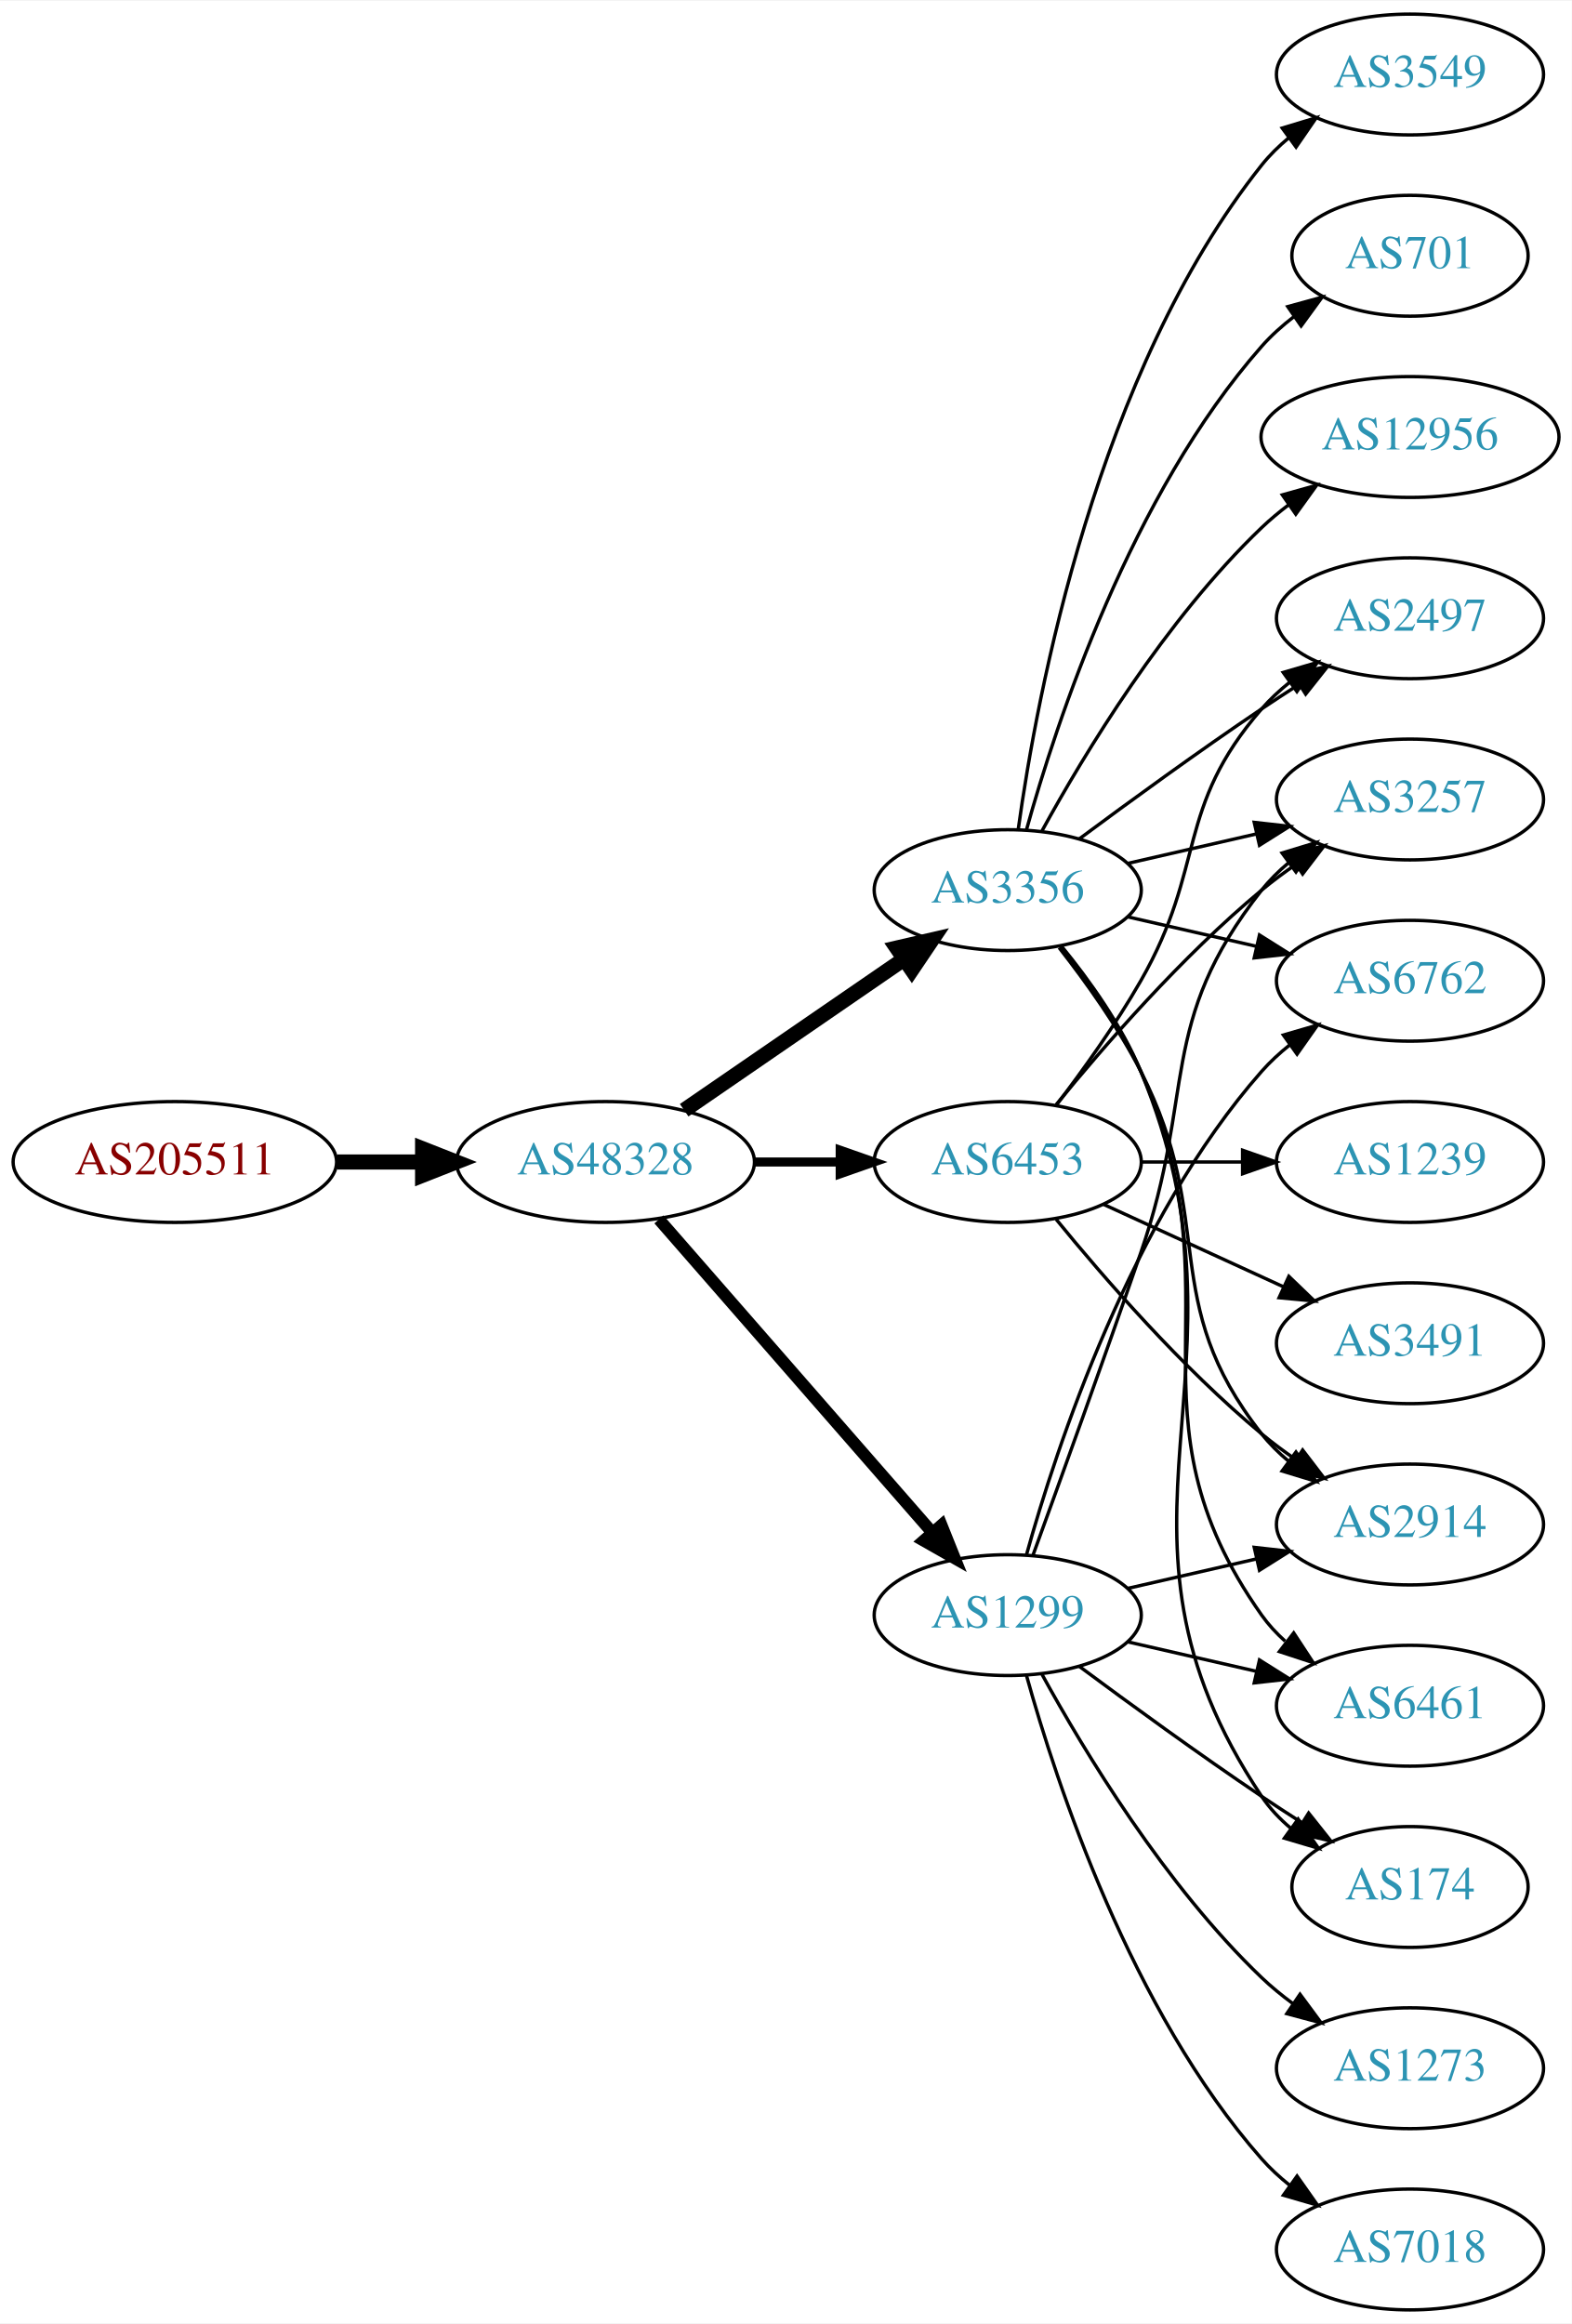
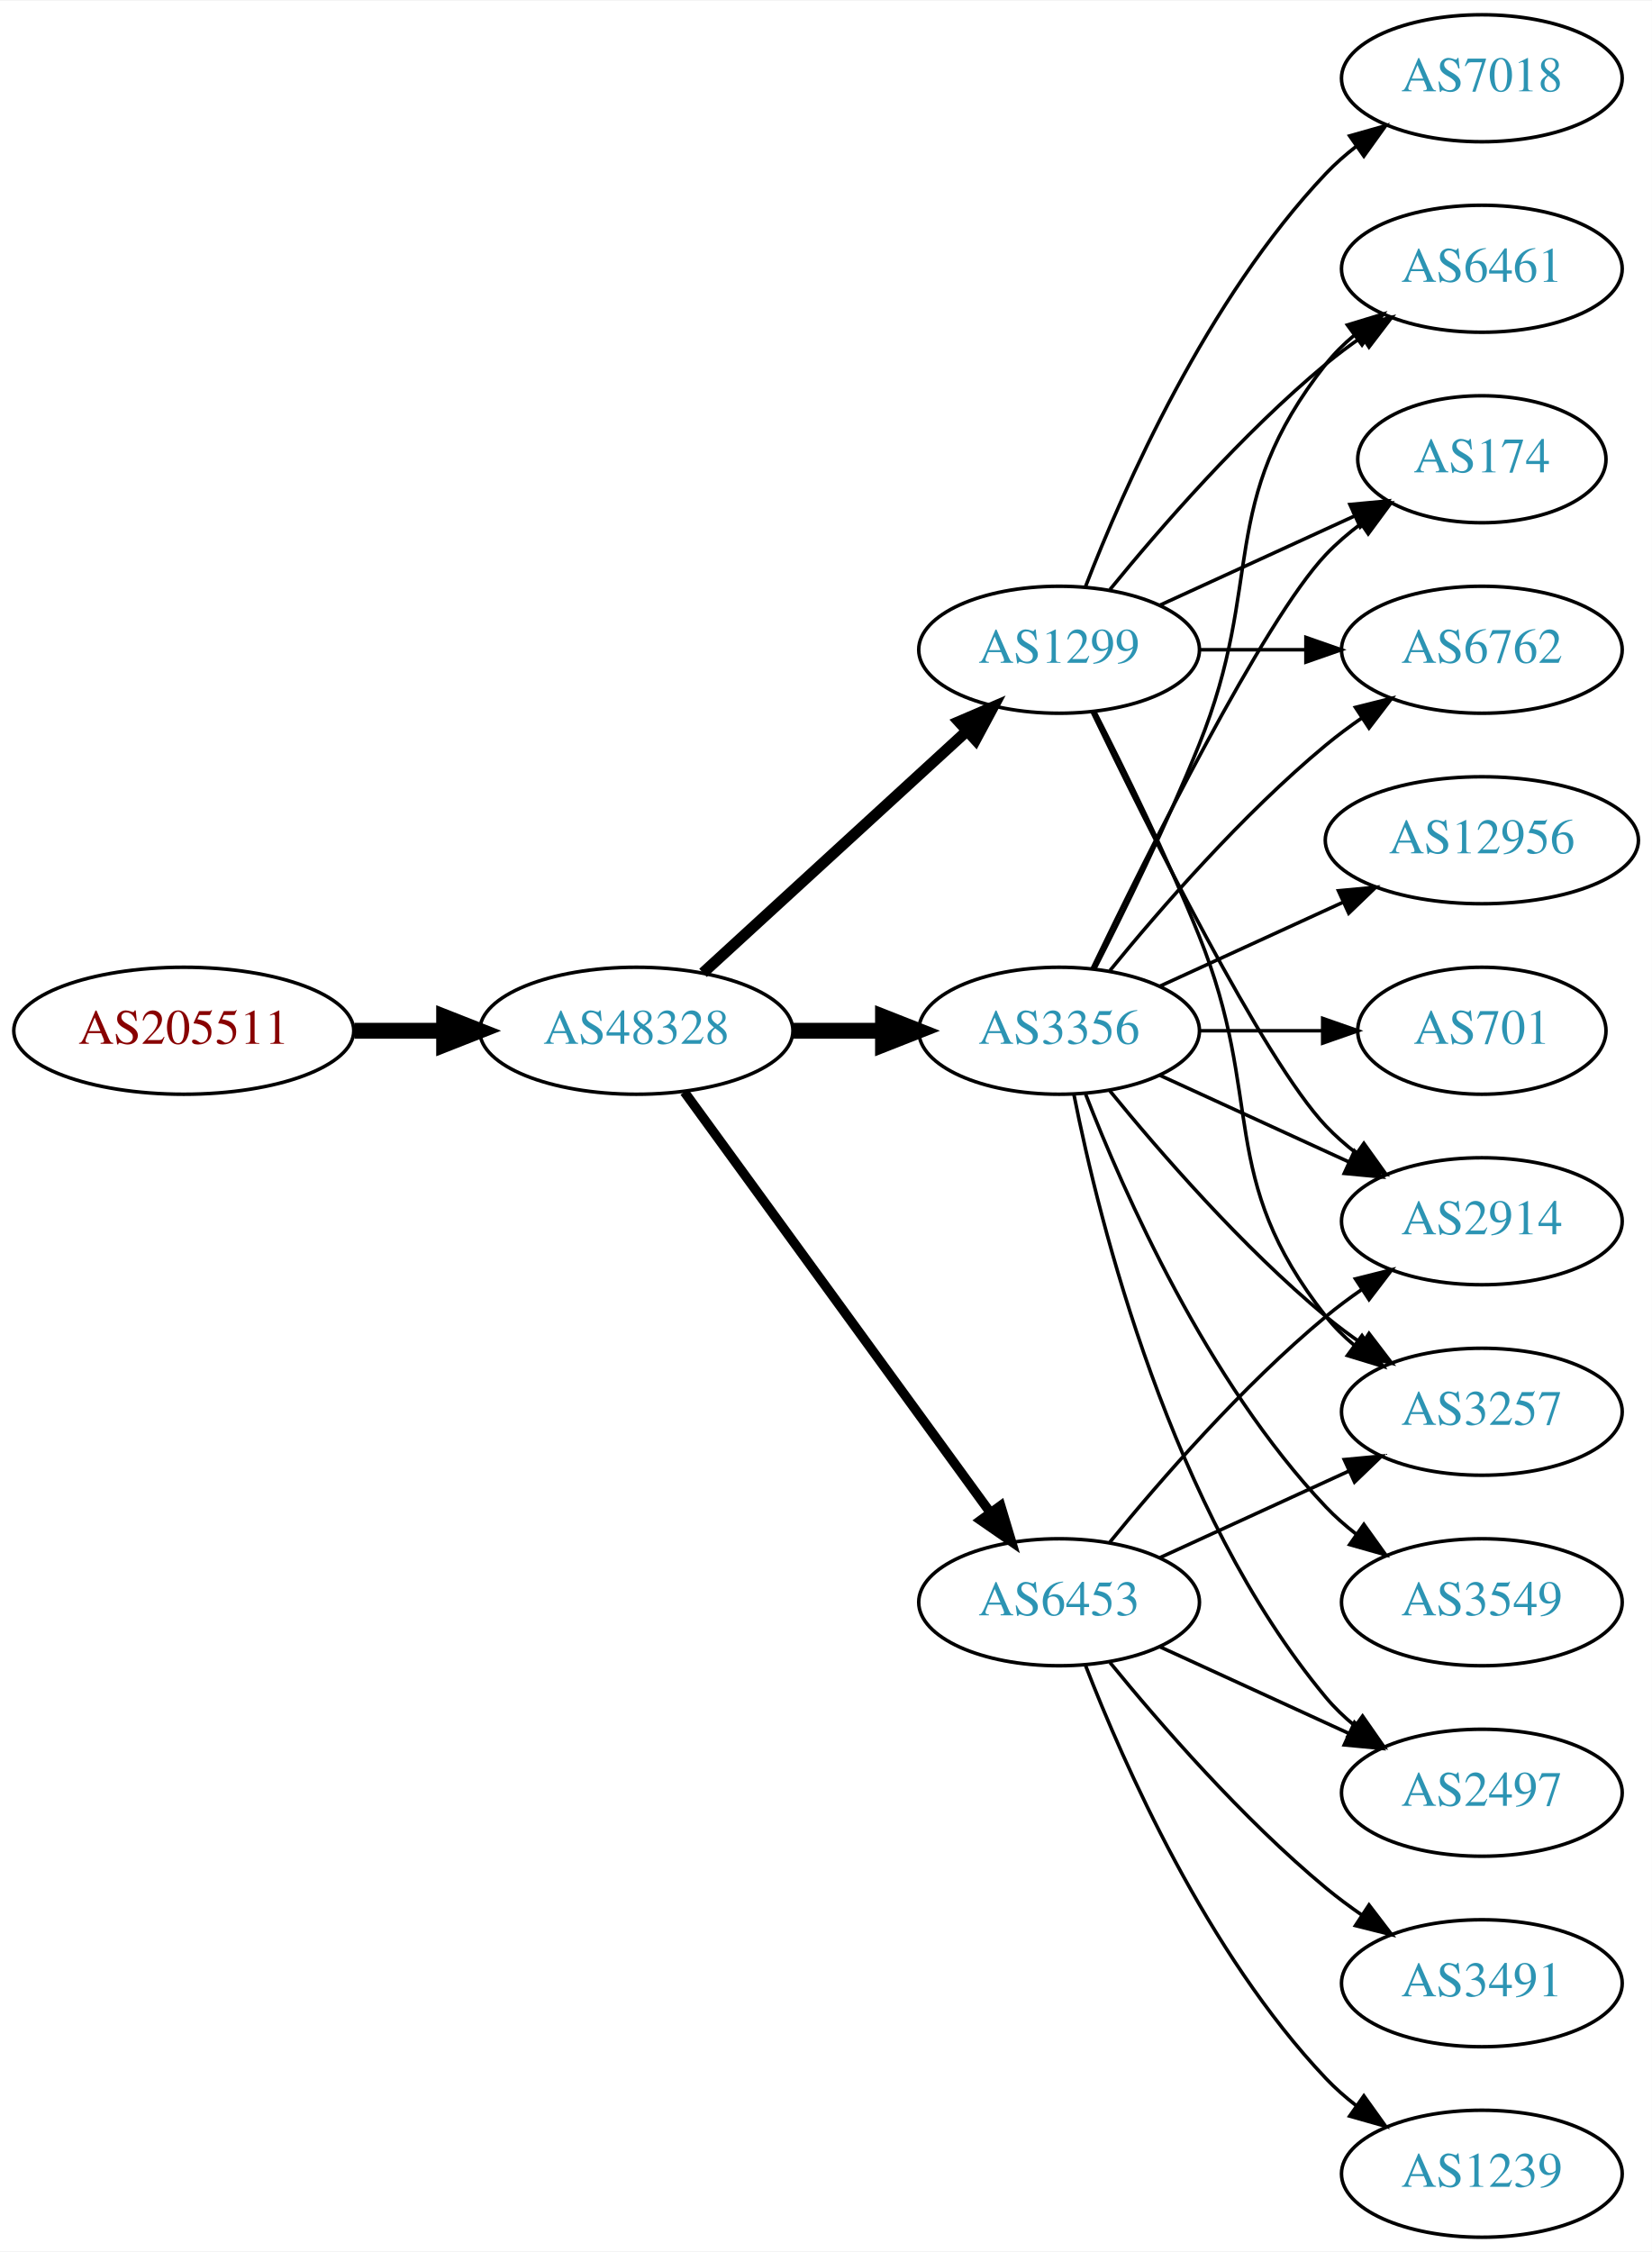
- <svg xmlns="http://www.w3.org/2000/svg" xmlns:xlink="http://www.w3.org/1999/xlink" width="468pt" height="692pt" viewBox="0.00 0.00 468.27 692.00">
-   <g id="graph0" class="graph" transform="scale(1 1) rotate(0) translate(4 688)">
-     <polygon fill="white" stroke="none" points="-4,4 -4,-688 464.269,-688 464.269,4 -4,4" />
+ <svg xmlns="http://www.w3.org/2000/svg" xmlns:xlink="http://www.w3.org/1999/xlink" width="468pt" height="638pt" viewBox="0.00 0.00 468.27 638.00">
+   <g id="graph0" class="graph" transform="scale(1 1) rotate(0) translate(4 634)">
+     <polygon fill="white" stroke="none" points="-4,4 -4,-634 464.269,-634 464.269,4 -4,4" />
    <g id="node1" class="node">
      <g id="a_node1">
        <a xlink:href="/asn/205511" xlink:title="AS205511 ~ retarus (Austria) GesmbH [AT]">
          <ellipse fill="#ffffff" stroke="black" cx="48.096" cy="-342" rx="48.192" ry="18" />
          <text text-anchor="middle" x="48.096" y="-338.3" font-family="Times,serif" font-size="14.00" fill="#880000">AS205511</text>
        </a>
      </g>
    </g>
    <g id="node2" class="node">
      <g id="a_node2">
        <a xlink:href="/asn/48328" xlink:title="AS48328 ~ retarus GmbH [DE]">
          <ellipse fill="#ffffff" stroke="black" cx="176.388" cy="-342" rx="44.393" ry="18" />
          <text text-anchor="middle" x="176.388" y="-338.3" font-family="Times,serif" font-size="14.00" fill="#2c94b3">AS48328</text>
        </a>
      </g>
    </g>
    <g id="edge1" class="edge">
      <path fill="none" stroke="black" stroke-width="4.5" d="M96.481,-342C104.742,-342 113.386,-342 121.799,-342" />
      <polygon fill="black" stroke="black" stroke-width="4.5" points="121.904,-345.938 131.904,-342 121.904,-338.063 121.904,-345.938" />
    </g>
    <g id="node3" class="node">
      <g id="a_node3">
-         <a xlink:href="/asn/1299" xlink:title="AS1299 ~ Telia Carrier [EU]">
-           <ellipse fill="#ffffff" stroke="black" cx="296.23" cy="-207" rx="39.794" ry="18" />
-           <text text-anchor="middle" x="296.23" y="-203.3" font-family="Times,serif" font-size="14.00" fill="#2c94b3">AS1299</text>
+         <a xlink:href="/asn/3356" xlink:title="AS3356 ~ Level 3 Parent, LLC [US]">
+           <ellipse fill="#ffffff" stroke="black" cx="296.23" cy="-342" rx="39.794" ry="18" />
+           <text text-anchor="middle" x="296.23" y="-338.3" font-family="Times,serif" font-size="14.00" fill="#2c94b3">AS3356</text>
        </a>
      </g>
    </g>
    <g id="edge2" class="edge">
-       <path fill="none" stroke="black" stroke-width="3.6" d="M192.312,-324.902C212.855,-301.369 249.974,-258.845 273.571,-231.813" />
-       <polygon fill="black" stroke="black" stroke-width="3.6" points="276.487,-233.794 280.426,-223.959 271.214,-229.191 276.487,-233.794" />
+       <path fill="none" stroke="black" stroke-width="4.5" d="M220.599,-342C228.911,-342 237.674,-342 246.156,-342" />
+       <polygon fill="black" stroke="black" stroke-width="4.5" points="246.315,-345.938 256.315,-342 246.315,-338.063 246.315,-345.938" />
    </g>
    <g id="node4" class="node">
      <g id="a_node4">
-         <a xlink:href="/asn/6453" xlink:title="AS6453 ~ TATA COMMUNICATIONS (AMERICA) INC [US]">
-           <ellipse fill="#ffffff" stroke="black" cx="296.23" cy="-342" rx="39.794" ry="18" />
-           <text text-anchor="middle" x="296.23" y="-338.3" font-family="Times,serif" font-size="14.00" fill="#2c94b3">AS6453</text>
+         <a xlink:href="/asn/1299" xlink:title="AS1299 ~ Telia Carrier [EU]">
+           <ellipse fill="#ffffff" stroke="black" cx="296.23" cy="-450" rx="39.794" ry="18" />
+           <text text-anchor="middle" x="296.23" y="-446.3" font-family="Times,serif" font-size="14.00" fill="#2c94b3">AS1299</text>
        </a>
      </g>
    </g>
    <g id="edge3" class="edge">
-       <path fill="none" stroke="black" stroke-width="2.7" d="M220.599,-342C228.911,-342 237.674,-342 246.156,-342" />
-       <polygon fill="black" stroke="black" stroke-width="2.7" points="246.315,-345.5 256.315,-342 246.315,-338.5 246.315,-345.5" />
+       <path fill="none" stroke="black" stroke-width="3.15" d="M195.285,-358.403C215.214,-376.667 247.571,-406.322 270.048,-426.921" />
+       <polygon fill="black" stroke="black" stroke-width="3.15" points="267.813,-429.62 277.55,-433.797 272.543,-424.46 267.813,-429.62" />
    </g>
    <g id="node5" class="node">
      <g id="a_node5">
-         <a xlink:href="/asn/3356" xlink:title="AS3356 ~ Level 3 Parent, LLC [US]">
-           <ellipse fill="#ffffff" stroke="black" cx="296.23" cy="-423" rx="39.794" ry="18" />
-           <text text-anchor="middle" x="296.23" y="-419.3" font-family="Times,serif" font-size="14.00" fill="#2c94b3">AS3356</text>
+         <a xlink:href="/asn/6453" xlink:title="AS6453 ~ TATA COMMUNICATIONS (AMERICA) INC [US]">
+           <ellipse fill="#ffffff" stroke="black" cx="296.23" cy="-180" rx="39.794" ry="18" />
+           <text text-anchor="middle" x="296.23" y="-176.3" font-family="Times,serif" font-size="14.00" fill="#2c94b3">AS6453</text>
        </a>
      </g>
    </g>
    <g id="edge4" class="edge">
-       <path fill="none" stroke="black" stroke-width="4.5" d="M199.83,-357.426C218.412,-370.198 244.972,-388.455 265.352,-402.463" />
-       <polygon fill="black" stroke="black" stroke-width="4.5" points="263.195,-405.758 273.666,-408.178 267.656,-399.269 263.195,-405.758" />
-     </g>
-     <g id="node7" class="node">
-       <g id="a_node7">
+       <path fill="none" stroke="black" stroke-width="2.7" d="M189.999,-324.663C210.82,-296.04 252.482,-238.767 276.671,-205.514" />
+       <polygon fill="black" stroke="black" stroke-width="2.7" points="279.657,-207.358 282.71,-197.212 273.997,-203.24 279.657,-207.358" />
+     </g>
+     <g id="node6" class="node">
+       <g id="a_node6">
        <a xlink:href="/asn/2914" xlink:title="AS2914 ~ NTT America, Inc. [US]">
-           <ellipse fill="#ffffff" stroke="black" cx="416.073" cy="-234" rx="39.794" ry="18" />
-           <text text-anchor="middle" x="416.073" y="-230.3" font-family="Times,serif" font-size="14.00" fill="#2c94b3">AS2914</text>
-         </a>
-       </g>
-     </g>
-     <g id="edge22" class="edge">
-       <path fill="none" stroke="black" d="M331.949,-214.955C343.949,-217.704 357.57,-220.825 370.263,-223.733" />
-       <polygon fill="black" stroke="black" points="369.665,-227.187 380.194,-226.009 371.229,-220.364 369.665,-227.187" />
+           <ellipse fill="#ffffff" stroke="black" cx="416.073" cy="-288" rx="39.794" ry="18" />
+           <text text-anchor="middle" x="416.073" y="-284.3" font-family="Times,serif" font-size="14.00" fill="#2c94b3">AS2914</text>
+         </a>
+       </g>
+     </g>
+     <g id="edge16" class="edge">
+       <path fill="none" stroke="black" d="M324.859,-329.339C340.816,-322.027 361.087,-312.739 378.369,-304.819" />
+       <polygon fill="black" stroke="black" points="379.984,-307.929 387.617,-300.581 377.068,-301.565 379.984,-307.929" />
    </g>
    <g id="node8" class="node">
      <g id="a_node8">
+         <a xlink:href="/asn/3257" xlink:title="AS3257 ~ GTT [DE]">
+           <ellipse fill="#ffffff" stroke="black" cx="416.073" cy="-234" rx="39.794" ry="18" />
+           <text text-anchor="middle" x="416.073" y="-230.3" font-family="Times,serif" font-size="14.00" fill="#2c94b3">AS3257</text>
+         </a>
+       </g>
+     </g>
+     <g id="edge21" class="edge">
+       <path fill="none" stroke="black" d="M310.649,-324.935C324.764,-307.625 348.178,-280.655 371.877,-261 375.093,-258.332 378.594,-255.73 382.164,-253.259" />
+       <polygon fill="black" stroke="black" points="384.088,-256.183 390.52,-247.764 380.242,-250.334 384.088,-256.183" />
+     </g>
+     <g id="node9" class="node">
+       <g id="a_node9">
        <a xlink:href="/asn/6461" xlink:title="AS6461 ~ Zayo Bandwidth [US]">
-           <ellipse fill="#ffffff" stroke="black" cx="416.073" cy="-180" rx="39.794" ry="18" />
-           <text text-anchor="middle" x="416.073" y="-176.3" font-family="Times,serif" font-size="14.00" fill="#2c94b3">AS6461</text>
-         </a>
-       </g>
-     </g>
-     <g id="edge25" class="edge">
-       <path fill="none" stroke="black" d="M331.949,-199.045C343.949,-196.296 357.57,-193.175 370.263,-190.267" />
-       <polygon fill="black" stroke="black" points="371.229,-193.636 380.194,-187.991 369.665,-186.813 371.229,-193.636" />
+           <ellipse fill="#ffffff" stroke="black" cx="416.073" cy="-558" rx="39.794" ry="18" />
+           <text text-anchor="middle" x="416.073" y="-554.3" font-family="Times,serif" font-size="14.00" fill="#2c94b3">AS6461</text>
+         </a>
+       </g>
+     </g>
+     <g id="edge20" class="edge">
+       <path fill="none" stroke="black" d="M306.311,-359.417C314.579,-375.634 326.841,-400.603 335.877,-423 354.806,-469.922 340.578,-491.246 371.877,-531 374.202,-533.953 376.945,-536.67 379.904,-539.147" />
+       <polygon fill="black" stroke="black" points="377.964,-542.064 388.101,-545.145 382.097,-536.415 377.964,-542.064" />
    </g>
    <g id="node10" class="node">
      <g id="a_node10">
        <a xlink:href="/asn/174" xlink:title="AS174 ~ Cogent Communications [US]">
-           <ellipse fill="#ffffff" stroke="black" cx="416.073" cy="-126" rx="35.194" ry="18" />
-           <text text-anchor="middle" x="416.073" y="-122.3" font-family="Times,serif" font-size="14.00" fill="#2c94b3">AS174</text>
+           <ellipse fill="#ffffff" stroke="black" cx="416.073" cy="-504" rx="35.194" ry="18" />
+           <text text-anchor="middle" x="416.073" y="-500.3" font-family="Times,serif" font-size="14.00" fill="#2c94b3">AS174</text>
        </a>
      </g>
    </g>
    <g id="edge19" class="edge">
-       <path fill="none" stroke="black" d="M317.56,-191.723C332.423,-180.696 353.167,-165.593 371.877,-153 375.694,-150.431 379.744,-147.79 383.774,-145.214" />
-       <polygon fill="black" stroke="black" points="385.878,-148.025 392.468,-139.729 382.143,-142.105 385.878,-148.025" />
+       <path fill="none" stroke="black" d="M305.577,-359.595C321.044,-391.732 354.19,-458.34 371.877,-477 374.82,-480.105 378.193,-483.001 381.729,-485.655" />
+       <polygon fill="black" stroke="black" points="379.914,-488.654 390.148,-491.397 383.858,-482.871 379.914,-488.654" />
    </g>
    <g id="node11" class="node">
      <g id="a_node11">
-         <a xlink:href="/asn/3257" xlink:title="AS3257 ~ GTT [DE]">
+         <a xlink:href="/asn/6762" xlink:title="AS6762 ~ TELECOM ITALIA SPARKLE S.p.A. [IT]">
          <ellipse fill="#ffffff" stroke="black" cx="416.073" cy="-450" rx="39.794" ry="18" />
-           <text text-anchor="middle" x="416.073" y="-446.3" font-family="Times,serif" font-size="14.00" fill="#2c94b3">AS3257</text>
-         </a>
-       </g>
-     </g>
-     <g id="edge20" class="edge">
-       <path fill="none" stroke="black" d="M303.778,-224.921C311.563,-246.312 324.885,-283.19 335.877,-315 352.401,-362.822 340.578,-383.246 371.877,-423 374.202,-425.953 376.945,-428.67 379.904,-431.147" />
-       <polygon fill="black" stroke="black" points="377.964,-434.064 388.101,-437.145 382.097,-428.415 377.964,-434.064" />
+           <text text-anchor="middle" x="416.073" y="-446.3" font-family="Times,serif" font-size="14.00" fill="#2c94b3">AS6762</text>
+         </a>
+       </g>
+     </g>
+     <g id="edge23" class="edge">
+       <path fill="none" stroke="black" d="M310.649,-359.065C324.764,-376.375 348.178,-403.345 371.877,-423 375.093,-425.668 378.594,-428.27 382.164,-430.741" />
+       <polygon fill="black" stroke="black" points="380.242,-433.666 390.52,-436.236 384.088,-427.817 380.242,-433.666" />
+     </g>
+     <g id="node12" class="node">
+       <g id="a_node12">
+         <a xlink:href="/asn/2497" xlink:title="AS2497 ~ Internet Initiative Japan Inc. [JP]">
+           <ellipse fill="#ffffff" stroke="black" cx="416.073" cy="-126" rx="39.794" ry="18" />
+           <text text-anchor="middle" x="416.073" y="-122.3" font-family="Times,serif" font-size="14.00" fill="#2c94b3">AS2497</text>
+         </a>
+       </g>
+     </g>
+     <g id="edge18" class="edge">
+       <path fill="none" stroke="black" d="M300.429,-323.927C307.592,-287.859 327.867,-205.875 371.877,-153 374.281,-150.111 377.078,-147.437 380.07,-144.987" />
+       <polygon fill="black" stroke="black" points="382.26,-147.723 388.313,-139.027 378.159,-142.05 382.26,-147.723" />
+     </g>
+     <g id="node15" class="node">
+       <g id="a_node15">
+         <a xlink:href="/asn/12956" xlink:title="AS12956 ~ TELXIUS [ES]">
+           <ellipse fill="#ffffff" stroke="black" cx="416.073" cy="-396" rx="44.393" ry="18" />
+           <text text-anchor="middle" x="416.073" y="-392.3" font-family="Times,serif" font-size="14.00" fill="#2c94b3">AS12956</text>
+         </a>
+       </g>
+     </g>
+     <g id="edge17" class="edge">
+       <path fill="none" stroke="black" d="M324.859,-354.661C340.357,-361.762 359.923,-370.728 376.87,-378.494" />
+       <polygon fill="black" stroke="black" points="375.424,-381.681 385.973,-382.665 378.34,-375.317 375.424,-381.681" />
+     </g>
+     <g id="node16" class="node">
+       <g id="a_node16">
+         <a xlink:href="/asn/701" xlink:title="AS701 ~ UUNET [US]">
+           <ellipse fill="#ffffff" stroke="black" cx="416.073" cy="-342" rx="35.194" ry="18" />
+           <text text-anchor="middle" x="416.073" y="-338.3" font-family="Times,serif" font-size="14.00" fill="#2c94b3">AS701</text>
+         </a>
+       </g>
+     </g>
+     <g id="edge22" class="edge">
+       <path fill="none" stroke="black" d="M336.143,-342C347.23,-342 359.389,-342 370.771,-342" />
+       <polygon fill="black" stroke="black" points="370.953,-345.5 380.953,-342 370.953,-338.5 370.953,-345.5" />
+     </g>
+     <g id="node17" class="node">
+       <g id="a_node17">
+         <a xlink:href="/asn/3549" xlink:title="AS3549 ~ Level 3 Parent, LLC [US]">
+           <ellipse fill="#ffffff" stroke="black" cx="416.073" cy="-180" rx="39.794" ry="18" />
+           <text text-anchor="middle" x="416.073" y="-176.3" font-family="Times,serif" font-size="14.00" fill="#2c94b3">AS3549</text>
+         </a>
+       </g>
+     </g>
+     <g id="edge24" class="edge">
+       <path fill="none" stroke="black" d="M303.753,-324.006C314.504,-296.272 338.161,-242.571 371.877,-207 374.462,-204.272 377.38,-201.706 380.448,-199.323" />
+       <polygon fill="black" stroke="black" points="382.627,-202.07 388.797,-193.457 378.602,-196.342 382.627,-202.07" />
+     </g>
+     <g id="edge5" class="edge">
+       <path fill="none" stroke="black" d="M305.577,-432.405C321.044,-400.268 354.19,-333.66 371.877,-315 374.462,-312.272 377.38,-309.706 380.448,-307.323" />
+       <polygon fill="black" stroke="black" points="382.627,-310.07 388.797,-301.457 378.602,-304.342 382.627,-310.07" />
+     </g>
+     <g id="node7" class="node">
+       <g id="a_node7">
+         <a xlink:href="/asn/7018" xlink:title="AS7018 ~ AT&amp;T Services, Inc. [US]">
+           <ellipse fill="#ffffff" stroke="black" cx="416.073" cy="-612" rx="39.794" ry="18" />
+           <text text-anchor="middle" x="416.073" y="-608.3" font-family="Times,serif" font-size="14.00" fill="#2c94b3">AS7018</text>
+         </a>
+       </g>
+     </g>
+     <g id="edge6" class="edge">
+       <path fill="none" stroke="black" d="M303.753,-467.994C314.504,-495.728 338.161,-549.429 371.877,-585 374.462,-587.728 377.38,-590.294 380.448,-592.677" />
+       <polygon fill="black" stroke="black" points="378.602,-595.658 388.797,-598.543 382.627,-589.93 378.602,-595.658" />
+     </g>
+     <g id="edge7" class="edge">
+       <path fill="none" stroke="black" d="M306.311,-432.583C314.579,-416.366 326.841,-391.397 335.877,-369 354.806,-322.078 340.578,-300.754 371.877,-261 374.202,-258.047 376.945,-255.33 379.904,-252.853" />
+       <polygon fill="black" stroke="black" points="382.097,-255.585 388.101,-246.855 377.964,-249.936 382.097,-255.585" />
+     </g>
+     <g id="edge8" class="edge">
+       <path fill="none" stroke="black" d="M310.649,-467.065C324.764,-484.375 348.178,-511.345 371.877,-531 375.093,-533.668 378.594,-536.27 382.164,-538.741" />
+       <polygon fill="black" stroke="black" points="380.242,-541.666 390.52,-544.236 384.088,-535.817 380.242,-541.666" />
+     </g>
+     <g id="edge9" class="edge">
+       <path fill="none" stroke="black" d="M324.859,-462.661C341.275,-470.183 362.257,-479.798 379.854,-487.861" />
+       <polygon fill="black" stroke="black" points="378.682,-491.174 389.231,-492.158 381.598,-484.811 378.682,-491.174" />
+     </g>
+     <g id="edge10" class="edge">
+       <path fill="none" stroke="black" d="M336.143,-450C345.696,-450 356.046,-450 366.008,-450" />
+       <polygon fill="black" stroke="black" points="366.201,-453.5 376.201,-450 366.201,-446.5 366.201,-453.5" />
+     </g>
+     <g id="edge11" class="edge">
+       <path fill="none" stroke="black" d="M310.649,-197.065C324.764,-214.375 348.178,-241.345 371.877,-261 375.093,-263.668 378.594,-266.27 382.164,-268.741" />
+       <polygon fill="black" stroke="black" points="380.242,-271.666 390.52,-274.236 384.088,-265.817 380.242,-271.666" />
+     </g>
+     <g id="edge15" class="edge">
+       <path fill="none" stroke="black" d="M324.859,-192.661C340.816,-199.973 361.087,-209.261 378.369,-217.181" />
+       <polygon fill="black" stroke="black" points="377.068,-220.435 387.617,-221.419 379.984,-214.071 377.068,-220.435" />
+     </g>
+     <g id="edge12" class="edge">
+       <path fill="none" stroke="black" d="M324.859,-167.339C340.816,-160.027 361.087,-150.739 378.369,-142.819" />
+       <polygon fill="black" stroke="black" points="379.984,-145.929 387.617,-138.581 377.068,-139.565 379.984,-145.929" />
    </g>
    <g id="node13" class="node">
      <g id="a_node13">
-         <a xlink:href="/asn/6762" xlink:title="AS6762 ~ TELECOM ITALIA SPARKLE S.p.A. [IT]">
-           <ellipse fill="#ffffff" stroke="black" cx="416.073" cy="-396" rx="39.794" ry="18" />
-           <text text-anchor="middle" x="416.073" y="-392.3" font-family="Times,serif" font-size="14.00" fill="#2c94b3">AS6762</text>
-         </a>
-       </g>
-     </g>
-     <g id="edge23" class="edge">
-       <path fill="none" stroke="black" d="M301.803,-224.946C310.709,-256.995 332.993,-324.842 371.877,-369 374.361,-371.821 377.21,-374.449 380.236,-376.871" />
-       <polygon fill="black" stroke="black" points="378.353,-379.828 388.525,-382.791 382.422,-374.131 378.353,-379.828" />
-     </g>
-     <g id="node17" class="node">
-       <g id="a_node17">
-         <a xlink:href="/asn/7018" xlink:title="AS7018 ~ AT&amp;T Services, Inc. [US]">
-           <ellipse fill="#ffffff" stroke="black" cx="416.073" cy="-18" rx="39.794" ry="18" />
-           <text text-anchor="middle" x="416.073" y="-14.3" font-family="Times,serif" font-size="14.00" fill="#2c94b3">AS7018</text>
-         </a>
-       </g>
-     </g>
-     <g id="edge21" class="edge">
-       <path fill="none" stroke="black" d="M301.803,-189.054C310.709,-157.005 332.993,-89.158 371.877,-45 374.361,-42.179 377.21,-39.551 380.236,-37.129" />
-       <polygon fill="black" stroke="black" points="382.422,-39.869 388.525,-31.209 378.353,-34.172 382.422,-39.869" />
-     </g>
-     <g id="node18" class="node">
-       <g id="a_node18">
-         <a xlink:href="/asn/1273" xlink:title="AS1273 ~ Vodafone Group PLC [EU]">
+         <a xlink:href="/asn/3491" xlink:title="AS3491 ~ PCCW Global, Inc. [US]">
          <ellipse fill="#ffffff" stroke="black" cx="416.073" cy="-72" rx="39.794" ry="18" />
-           <text text-anchor="middle" x="416.073" y="-68.3" font-family="Times,serif" font-size="14.00" fill="#2c94b3">AS1273</text>
-         </a>
-       </g>
-     </g>
-     <g id="edge24" class="edge">
-       <path fill="none" stroke="black" d="M306.471,-189.287C319.017,-166.439 343.194,-126.389 371.877,-99 374.745,-96.261 377.934,-93.653 381.243,-91.215" />
-       <polygon fill="black" stroke="black" points="383.306,-94.044 389.602,-85.523 379.366,-88.258 383.306,-94.044" />
-     </g>
-     <g id="edge14" class="edge">
-       <path fill="none" stroke="black" d="M310.649,-324.935C324.764,-307.625 348.178,-280.655 371.877,-261 375.093,-258.332 378.594,-255.73 382.164,-253.259" />
-       <polygon fill="black" stroke="black" points="384.088,-256.183 390.52,-247.764 380.242,-250.334 384.088,-256.183" />
-     </g>
-     <g id="node9" class="node">
-       <g id="a_node9">
-         <a xlink:href="/asn/2497" xlink:title="AS2497 ~ Internet Initiative Japan Inc. [JP]">
-           <ellipse fill="#ffffff" stroke="black" cx="416.073" cy="-504" rx="39.794" ry="18" />
-           <text text-anchor="middle" x="416.073" y="-500.3" font-family="Times,serif" font-size="14.00" fill="#2c94b3">AS2497</text>
-         </a>
-       </g>
-     </g>
-     <g id="edge18" class="edge">
-       <path fill="none" stroke="black" d="M310.691,-358.913C318.584,-369.27 328.434,-382.992 335.877,-396 355.441,-430.194 346.043,-447.258 371.877,-477 374.341,-479.838 377.178,-482.477 380.196,-484.906" />
-       <polygon fill="black" stroke="black" points="378.306,-487.858 388.474,-490.836 382.383,-482.167 378.306,-487.858" />
-     </g>
-     <g id="edge15" class="edge">
-       <path fill="none" stroke="black" d="M310.649,-359.065C324.764,-376.375 348.178,-403.345 371.877,-423 375.093,-425.668 378.594,-428.27 382.164,-430.741" />
-       <polygon fill="black" stroke="black" points="380.242,-433.666 390.52,-436.236 384.088,-427.817 380.242,-433.666" />
-     </g>
-     <g id="node15" class="node">
-       <g id="a_node15">
-         <a xlink:href="/asn/1239" xlink:title="AS1239 ~ Sprint [US]">
-           <ellipse fill="#ffffff" stroke="black" cx="416.073" cy="-342" rx="39.794" ry="18" />
-           <text text-anchor="middle" x="416.073" y="-338.3" font-family="Times,serif" font-size="14.00" fill="#2c94b3">AS1239</text>
-         </a>
-       </g>
-     </g>
-     <g id="edge16" class="edge">
-       <path fill="none" stroke="black" d="M336.143,-342C345.696,-342 356.046,-342 366.008,-342" />
-       <polygon fill="black" stroke="black" points="366.201,-345.5 376.201,-342 366.201,-338.5 366.201,-345.5" />
-     </g>
-     <g id="node16" class="node">
-       <g id="a_node16">
-         <a xlink:href="/asn/3491" xlink:title="AS3491 ~ PCCW Global, Inc. [US]">
-           <ellipse fill="#ffffff" stroke="black" cx="416.073" cy="-288" rx="39.794" ry="18" />
-           <text text-anchor="middle" x="416.073" y="-284.3" font-family="Times,serif" font-size="14.00" fill="#2c94b3">AS3491</text>
-         </a>
-       </g>
-     </g>
-     <g id="edge17" class="edge">
-       <path fill="none" stroke="black" d="M324.859,-329.339C340.816,-322.027 361.087,-312.739 378.369,-304.819" />
-       <polygon fill="black" stroke="black" points="379.984,-307.929 387.617,-300.581 377.068,-301.565 379.984,-307.929" />
-     </g>
-     <g id="node6" class="node">
-       <g id="a_node6">
-         <a xlink:href="/asn/3549" xlink:title="AS3549 ~ Level 3 Parent, LLC [US]">
-           <ellipse fill="#ffffff" stroke="black" cx="416.073" cy="-666" rx="39.794" ry="18" />
-           <text text-anchor="middle" x="416.073" y="-662.3" font-family="Times,serif" font-size="14.00" fill="#2c94b3">AS3549</text>
-         </a>
-       </g>
-     </g>
-     <g id="edge5" class="edge">
-       <path fill="none" stroke="black" d="M299.369,-441.17C304.869,-480.974 322.695,-577.233 371.877,-639 374.218,-641.94 376.972,-644.649 379.938,-647.121" />
-       <polygon fill="black" stroke="black" points="378.004,-650.042 388.144,-653.11 382.13,-644.388 378.004,-650.042" />
-     </g>
-     <g id="edge6" class="edge">
-       <path fill="none" stroke="black" d="M311.527,-405.86C319.513,-395.647 329.174,-382.147 335.877,-369 358.857,-323.923 340.578,-300.754 371.877,-261 374.202,-258.047 376.945,-255.33 379.904,-252.853" />
-       <polygon fill="black" stroke="black" points="382.097,-255.585 388.101,-246.855 377.964,-249.936 382.097,-255.585" />
-     </g>
-     <g id="edge7" class="edge">
-       <path fill="none" stroke="black" d="M312.041,-406.106C320.199,-395.975 329.861,-382.475 335.877,-369 365.946,-301.651 329.297,-267.225 371.877,-207 373.868,-204.184 376.255,-201.599 378.871,-199.24" />
-       <polygon fill="black" stroke="black" points="381.423,-201.694 387.239,-192.838 377.17,-196.135 381.423,-201.694" />
-     </g>
-     <g id="edge8" class="edge">
-       <path fill="none" stroke="black" d="M317.56,-438.277C332.423,-449.304 353.167,-464.407 371.877,-477 375.426,-479.389 379.176,-481.839 382.924,-484.242" />
-       <polygon fill="black" stroke="black" points="381.251,-487.325 391.573,-489.712 384.993,-481.409 381.251,-487.325" />
-     </g>
-     <g id="edge9" class="edge">
-       <path fill="none" stroke="black" d="M312.313,-406.223C320.562,-396.131 330.223,-382.631 335.877,-369 373.162,-279.101 317.838,-233.944 371.877,-153 374.252,-149.442 377.272,-146.264 380.608,-143.451" />
-       <polygon fill="black" stroke="black" points="382.746,-146.224 388.813,-137.538 378.654,-140.545 382.746,-146.224" />
-     </g>
-     <g id="edge10" class="edge">
-       <path fill="none" stroke="black" d="M331.949,-430.955C343.949,-433.704 357.57,-436.825 370.263,-439.733" />
-       <polygon fill="black" stroke="black" points="369.665,-443.187 380.194,-442.009 371.229,-436.364 369.665,-443.187" />
-     </g>
-     <g id="node12" class="node">
-       <g id="a_node12">
-         <a xlink:href="/asn/701" xlink:title="AS701 ~ UUNET [US]">
-           <ellipse fill="#ffffff" stroke="black" cx="416.073" cy="-612" rx="35.194" ry="18" />
-           <text text-anchor="middle" x="416.073" y="-608.3" font-family="Times,serif" font-size="14.00" fill="#2c94b3">AS701</text>
-         </a>
-       </g>
-     </g>
-     <g id="edge11" class="edge">
-       <path fill="none" stroke="black" d="M301.803,-440.946C310.709,-472.995 332.993,-540.842 371.877,-585 374.704,-588.211 378.005,-591.172 381.5,-593.864" />
-       <polygon fill="black" stroke="black" points="379.657,-596.845 389.875,-599.645 383.634,-591.084 379.657,-596.845" />
-     </g>
-     <g id="edge12" class="edge">
-       <path fill="none" stroke="black" d="M331.949,-415.045C343.949,-412.296 357.57,-409.175 370.263,-406.267" />
-       <polygon fill="black" stroke="black" points="371.229,-409.636 380.194,-403.991 369.665,-402.813 371.229,-409.636" />
+           <text text-anchor="middle" x="416.073" y="-68.3" font-family="Times,serif" font-size="14.00" fill="#2c94b3">AS3491</text>
+         </a>
+       </g>
+     </g>
+     <g id="edge13" class="edge">
+       <path fill="none" stroke="black" d="M310.649,-162.935C324.764,-145.625 348.178,-118.655 371.877,-99 375.093,-96.332 378.594,-93.73 382.164,-91.259" />
+       <polygon fill="black" stroke="black" points="384.088,-94.183 390.52,-85.764 380.242,-88.334 384.088,-94.183" />
    </g>
    <g id="node14" class="node">
      <g id="a_node14">
-         <a xlink:href="/asn/12956" xlink:title="AS12956 ~ TELXIUS [ES]">
-           <ellipse fill="#ffffff" stroke="black" cx="416.073" cy="-558" rx="44.393" ry="18" />
-           <text text-anchor="middle" x="416.073" y="-554.3" font-family="Times,serif" font-size="14.00" fill="#2c94b3">AS12956</text>
-         </a>
-       </g>
-     </g>
-     <g id="edge13" class="edge">
-       <path fill="none" stroke="black" d="M306.471,-440.713C319.017,-463.561 343.194,-503.611 371.877,-531 374.383,-533.393 377.134,-535.687 379.997,-537.855" />
-       <polygon fill="black" stroke="black" points="378.043,-540.759 388.247,-543.61 382.048,-535.018 378.043,-540.759" />
+         <a xlink:href="/asn/1239" xlink:title="AS1239 ~ Sprint [US]">
+           <ellipse fill="#ffffff" stroke="black" cx="416.073" cy="-18" rx="39.794" ry="18" />
+           <text text-anchor="middle" x="416.073" y="-14.3" font-family="Times,serif" font-size="14.00" fill="#2c94b3">AS1239</text>
+         </a>
+       </g>
+     </g>
+     <g id="edge14" class="edge">
+       <path fill="none" stroke="black" d="M303.753,-162.006C314.504,-134.272 338.161,-80.571 371.877,-45 374.462,-42.272 377.38,-39.706 380.448,-37.323" />
+       <polygon fill="black" stroke="black" points="382.627,-40.069 388.797,-31.457 378.602,-34.342 382.627,-40.069" />
    </g>
  </g>
</svg>
